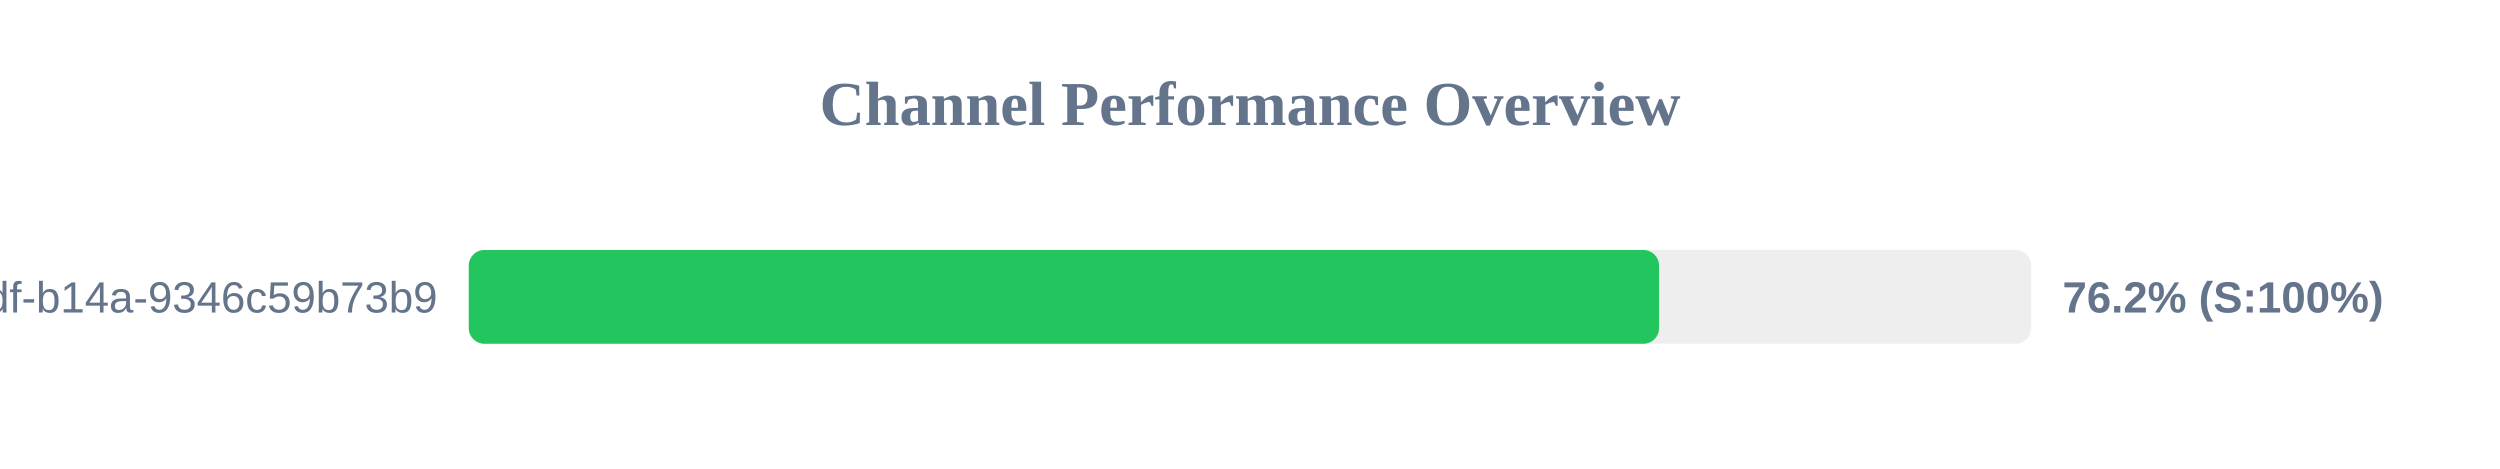
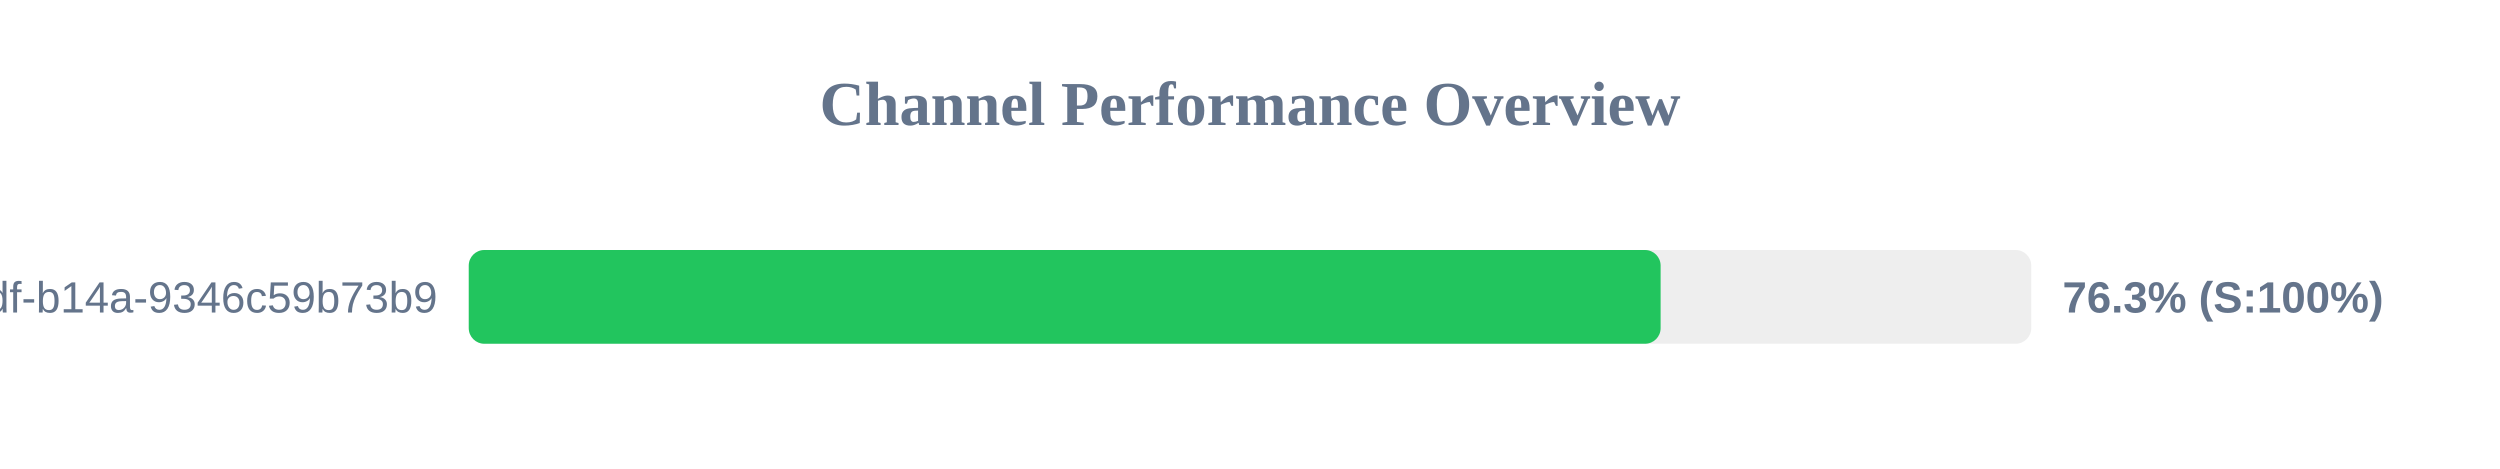
<svg xmlns="http://www.w3.org/2000/svg" width="800" height="150" version="1.1">
  <style>
        .row { font: 14px Arial; fill: #64748b; }
        .score { font: bold 14px Arial; fill: #64748b; }
    </style>
  <text x="400" y="40" text-anchor="middle" font-size="20px" font-weight="bold" fill="#64748b">Channel Performance Overview</text>
  <rect x="150" y="80" width="500" height="30" fill="#eee" rx="5" />
-   <rect x="150" y="80" width="380.9" height="30" fill="#22c55e" rx="5" />
+   <rect x="150" y="80" width="381.4" height="30" fill="#22c55e" rx="5" />
  <text x="140" y="100" text-anchor="end" class="row">?uuid=55ca7a9e-cf90-49df-b14a-9346c59b73b9</text>
-   <text x="660" y="100" text-anchor="start" class="score">76.2% (S:100%)</text>
+   <text x="660" y="100" text-anchor="start" class="score">76.3% (S:100%)</text>
</svg>
